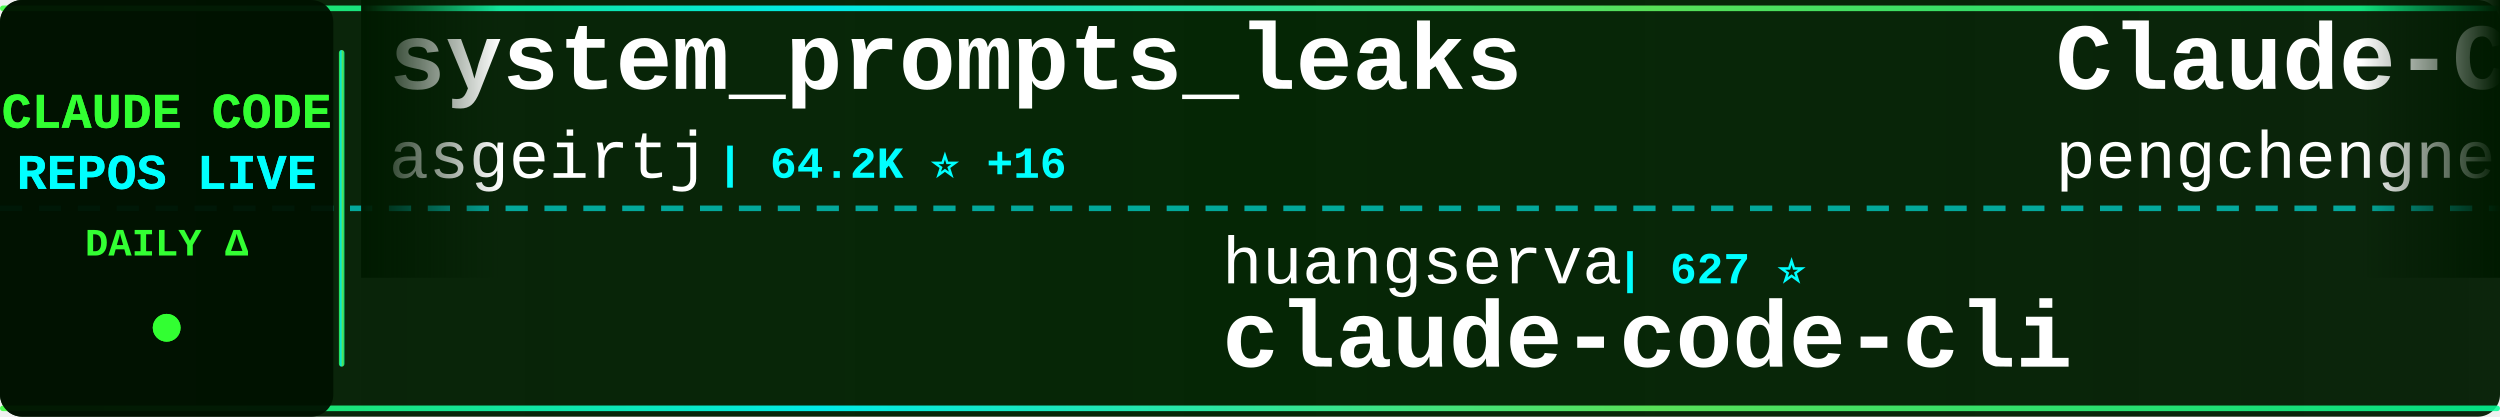
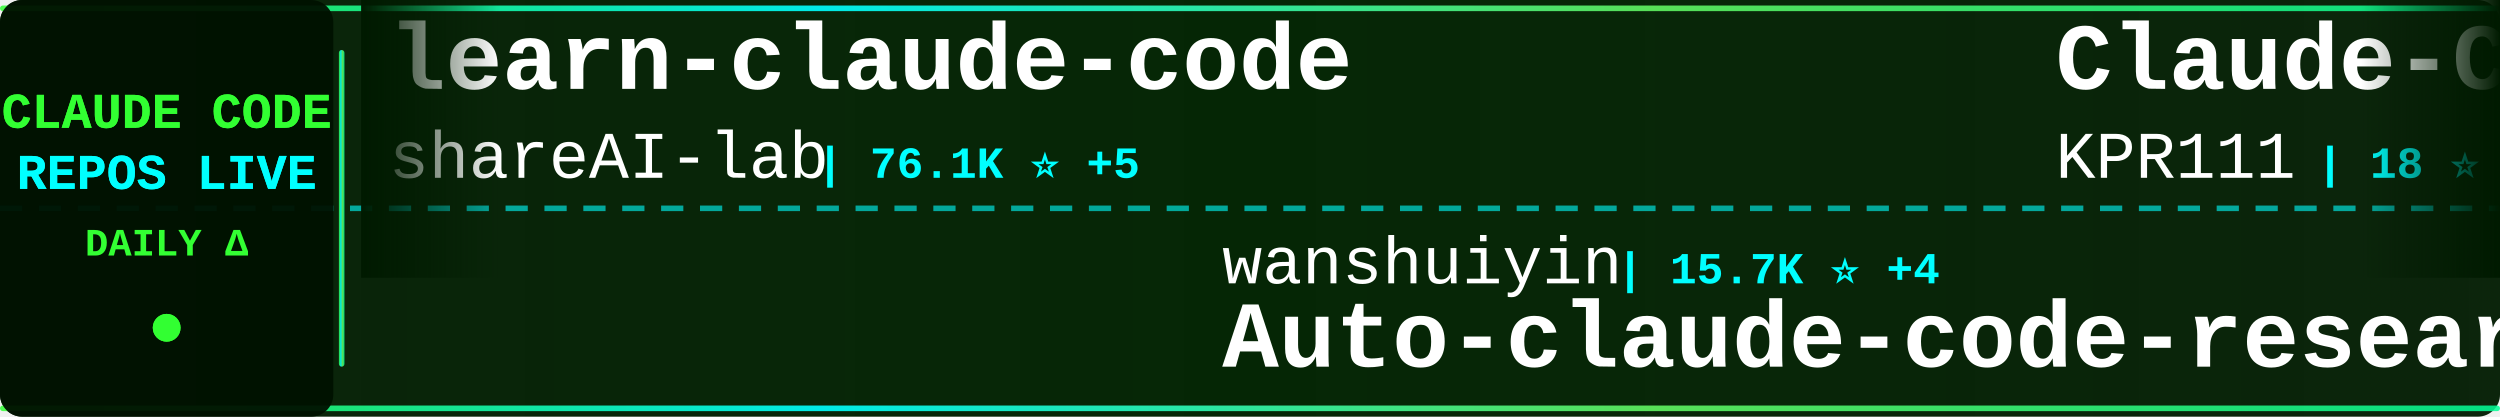
<svg xmlns="http://www.w3.org/2000/svg" width="900" height="150">
  <defs>
    <linearGradient id="tickerBg" x1="0%" y1="0%" x2="100%" y2="0%">
      <stop offset="0%" style="stop-color:#001a00;stop-opacity:0.95" />
      <stop offset="50%" style="stop-color:#002200;stop-opacity:0.98" />
      <stop offset="100%" style="stop-color:#001a00;stop-opacity:0.95" />
    </linearGradient>
    <linearGradient id="borderGrad" x1="0%" y1="0%" x2="100%" y2="0%">
      <stop offset="0%" style="stop-color:#33ff33;stop-opacity:0.85">
        <animate attributeName="stop-opacity" values="0.85;1;0.85" dur="2s" repeatCount="indefinite" />
      </stop>
      <stop offset="33%" style="stop-color:#00ffff;stop-opacity:0.9">
        <animate attributeName="stop-opacity" values="0.9;1;0.9" dur="2.2s" repeatCount="indefinite" />
      </stop>
      <stop offset="66%" style="stop-color:#66ff66;stop-opacity:0.85">
        <animate attributeName="stop-opacity" values="0.85;1;0.85" dur="1.8s" repeatCount="indefinite" />
      </stop>
      <stop offset="100%" style="stop-color:#00ff99;stop-opacity:0.85">
        <animate attributeName="stop-opacity" values="0.85;1;0.85" dur="2s" repeatCount="indefinite" />
      </stop>
    </linearGradient>
    <filter id="textGlow">
      <feGaussianBlur stdDeviation="0.1" result="coloredBlur" />
      <feMerge>
        <feMergeNode in="coloredBlur" />
        <feMergeNode in="SourceGraphic" />
      </feMerge>
    </filter>
    <filter id="metricGlow">
      <feGaussianBlur stdDeviation="0.2" result="coloredBlur" />
      <feMerge>
        <feMergeNode in="coloredBlur" />
        <feMergeNode in="SourceGraphic" />
      </feMerge>
    </filter>
    <linearGradient id="leftFade" x1="0%" y1="0%" x2="100%" y2="0%">
      <stop offset="0%" style="stop-color:#001a00;stop-opacity:1" />
      <stop offset="100%" style="stop-color:#001a00;stop-opacity:0" />
    </linearGradient>
    <linearGradient id="rightFade" x1="0%" y1="0%" x2="100%" y2="0%">
      <stop offset="0%" style="stop-color:#001a00;stop-opacity:0" />
      <stop offset="100%" style="stop-color:#001a00;stop-opacity:1" />
    </linearGradient>
  </defs>
  <rect width="900" height="150" fill="url(#tickerBg)" rx="8" />
  <rect x="0" y="2" width="900" height="2" fill="url(#borderGrad)" rx="1" />
  <rect x="0" y="146" width="900" height="2" fill="url(#borderGrad)" rx="1" />
  <line x1="0" y1="75" x2="900" y2="75" stroke="#00ffff" stroke-width="2" stroke-dasharray="8 6" opacity="0.6" />
  <rect x="0" y="0" width="120" height="150" fill="#001100" opacity="0.95" rx="8" />
  <text x="60" y="46" font-family="'Courier New', monospace" font-size="18" font-weight="bold" fill="#33ff33" text-anchor="middle" filter="url(#textGlow)">
    CLAUDE CODE
  </text>
  <text x="60" y="68" font-family="'Courier New', monospace" font-size="18" font-weight="bold" fill="#00ffff" text-anchor="middle" filter="url(#textGlow)">
    REPOS LIVE
  </text>
  <text x="60" y="92" font-family="'Courier New', monospace" font-size="14" font-weight="bold" fill="#33ff33" text-anchor="middle">
    DAILY Δ
  </text>
  <circle cx="60" cy="118" r="5" fill="#33ff33" filter="url(#metricGlow)">
    <animate attributeName="r" values="4;6;4" dur="1.5s" repeatCount="indefinite" />
    <animate attributeName="opacity" values="0.6;1;0.6" dur="1.5s" repeatCount="indefinite" />
  </circle>
  <rect x="122" y="18" width="2" height="114" fill="url(#borderGrad)" rx="1" />
  <clipPath id="tickerClip">
    <rect x="130" y="0" width="770" height="150" />
  </clipPath>
  <g clip-path="url(#tickerClip)">
    <g id="tickerItems">
      <animateTransform attributeName="transform" attributeType="XML" type="translate" from="0 0" to="-3000 0" dur="54s" repeatCount="indefinite" />
      <g transform="translate(0, 0)">
-         <text x="140" y="32" font-family="'Courier New', monospace" font-size="34" font-weight="bold" fill="#ffffff">system_prompts_leaks</text>
-         <text x="140" y="64" font-family="'Courier New', monospace" font-size="24" font-weight="normal" fill="#ffffff" opacity="1.0">asgeirtj</text>
-         <text x="258" y="64" font-family="'Courier New', monospace" font-size="16" font-weight="bold" fill="#00ffff"> | 64.2K ⭐ +16</text>
+         <text x="140" y="32" font-family="'Courier New', monospace" font-size="34" font-weight="bold" fill="#ffffff">learn-claude-code</text>
+         <text x="140" y="64" font-family="'Courier New', monospace" font-size="24" font-weight="normal" fill="#ffffff" opacity="1.0">shareAI-lab</text>
+         <text x="294" y="64" font-family="'Courier New', monospace" font-size="16" font-weight="bold" fill="#00ffff"> | 76.1K ⭐ +5</text>
      </g>
      <g transform="translate(300, 0)">
-         <text x="140" y="102" font-family="'Courier New', monospace" font-size="24" font-weight="normal" fill="#ffffff" opacity="1.0">huangserva</text>
-         <text x="282" y="102" font-family="'Courier New', monospace" font-size="16" font-weight="bold" fill="#00ffff"> | 627 ⭐</text>
-         <text x="140" y="132" font-family="'Courier New', monospace" font-size="34" font-weight="bold" fill="#ffffff">claude-code-cli</text>
+         <text x="140" y="102" font-family="'Courier New', monospace" font-size="24" font-weight="normal" fill="#ffffff" opacity="1.0">wanshuiyin</text>
+         <text x="282" y="102" font-family="'Courier New', monospace" font-size="16" font-weight="bold" fill="#00ffff"> | 15.7K ⭐ +4</text>
+         <text x="140" y="132" font-family="'Courier New', monospace" font-size="34" font-weight="bold" fill="#ffffff">Auto-claude-code-researc...</text>
      </g>
      <g transform="translate(600, 0)">
        <text x="140" y="32" font-family="'Courier New', monospace" font-size="34" font-weight="bold" fill="#ffffff">Claude-Code</text>
-         <text x="140" y="64" font-family="'Courier New', monospace" font-size="24" font-weight="normal" fill="#ffffff" opacity="1.0">pengchengneo</text>
-         <text x="306" y="64" font-family="'Courier New', monospace" font-size="16" font-weight="bold" fill="#00ffff"> | 1.8K ⭐</text>
+         <text x="140" y="64" font-family="'Courier New', monospace" font-size="24" font-weight="normal" fill="#ffffff" opacity="1.0">KPR111</text>
+         <text x="234" y="64" font-family="'Courier New', monospace" font-size="16" font-weight="bold" fill="#00ffff"> | 18 ⭐</text>
      </g>
      <g transform="translate(900, 0)">
-         <text x="140" y="102" font-family="'Courier New', monospace" font-size="24" font-weight="normal" fill="#ffffff" opacity="1.0">VoltAgent</text>
-         <text x="270" y="102" font-family="'Courier New', monospace" font-size="16" font-weight="bold" fill="#00ffff"> | 24.9K ⭐ +6</text>
-         <text x="140" y="132" font-family="'Courier New', monospace" font-size="34" font-weight="bold" fill="#ffffff">awesome-claude-code-suba...</text>
+         <text x="140" y="102" font-family="'Courier New', monospace" font-size="24" font-weight="normal" fill="#ffffff" opacity="1.0">anthropics</text>
+         <text x="282" y="102" font-family="'Courier New', monospace" font-size="16" font-weight="bold" fill="#00ffff"> | 970 ⭐</text>
+         <text x="140" y="132" font-family="'Courier New', monospace" font-size="34" font-weight="bold" fill="#ffffff">claude-code-base-action</text>
      </g>
      <g transform="translate(1200, 0)">
-         <text x="140" y="32" font-family="'Courier New', monospace" font-size="34" font-weight="bold" fill="#ffffff">claude-code-settings</text>
-         <text x="140" y="64" font-family="'Courier New', monospace" font-size="24" font-weight="normal" fill="#ffffff" opacity="1.0">feiskyer</text>
-         <text x="258" y="64" font-family="'Courier New', monospace" font-size="16" font-weight="bold" fill="#00ffff"> | 1.6K ⭐</text>
+         <text x="140" y="32" font-family="'Courier New', monospace" font-size="34" font-weight="bold" fill="#ffffff">Dive-into-Claude-Code</text>
+         <text x="140" y="64" font-family="'Courier New', monospace" font-size="24" font-weight="normal" fill="#ffffff" opacity="1.0">VILA-Lab</text>
+         <text x="258" y="64" font-family="'Courier New', monospace" font-size="16" font-weight="bold" fill="#00ffff"> | 2.1K ⭐</text>
      </g>
      <g transform="translate(1500, 0)">
-         <text x="140" y="102" font-family="'Courier New', monospace" font-size="24" font-weight="normal" fill="#ffffff" opacity="1.0">krusemediallc</text>
-         <text x="318" y="102" font-family="'Courier New', monospace" font-size="16" font-weight="bold" fill="#00ffff"> | 1.5K ⭐</text>
-         <text x="140" y="132" font-family="'Courier New', monospace" font-size="34" font-weight="bold" fill="#ffffff">arcads-claude-code</text>
+         <text x="140" y="102" font-family="'Courier New', monospace" font-size="24" font-weight="normal" fill="#ffffff" opacity="1.0">oboard</text>
+         <text x="234" y="102" font-family="'Courier New', monospace" font-size="16" font-weight="bold" fill="#00ffff"> | 3.3K ⭐</text>
+         <text x="140" y="132" font-family="'Courier New', monospace" font-size="34" font-weight="bold" fill="#ffffff">claude-code-rev</text>
      </g>
      <g transform="translate(1800, 0)">
-         <text x="140" y="32" font-family="'Courier New', monospace" font-size="34" font-weight="bold" fill="#ffffff">Auto-claude-code-researc...</text>
-         <text x="140" y="64" font-family="'Courier New', monospace" font-size="24" font-weight="normal" fill="#ffffff" opacity="1.0">wanshuiyin</text>
-         <text x="282" y="64" font-family="'Courier New', monospace" font-size="16" font-weight="bold" fill="#00ffff"> | 15.7K ⭐ +2</text>
+         <text x="140" y="32" font-family="'Courier New', monospace" font-size="34" font-weight="bold" fill="#ffffff">pi-vs-claude-code</text>
+         <text x="140" y="64" font-family="'Courier New', monospace" font-size="24" font-weight="normal" fill="#ffffff" opacity="1.0">disler</text>
+         <text x="234" y="64" font-family="'Courier New', monospace" font-size="16" font-weight="bold" fill="#00ffff"> | 1.7K ⭐</text>
      </g>
      <g transform="translate(2100, 0)">
-         <text x="140" y="102" font-family="'Courier New', monospace" font-size="24" font-weight="normal" fill="#ffffff" opacity="1.0">musistudio</text>
-         <text x="282" y="102" font-family="'Courier New', monospace" font-size="16" font-weight="bold" fill="#00ffff"> | 37.1K ⭐ +5</text>
-         <text x="140" y="132" font-family="'Courier New', monospace" font-size="34" font-weight="bold" fill="#ffffff">claude-code-router</text>
+         <text x="140" y="102" font-family="'Courier New', monospace" font-size="24" font-weight="normal" fill="#ffffff" opacity="1.0">JrCx7scC</text>
+         <text x="258" y="102" font-family="'Courier New', monospace" font-size="16" font-weight="bold" fill="#00ffff"> | 375 ⭐</text>
+         <text x="140" y="132" font-family="'Courier New', monospace" font-size="34" font-weight="bold" fill="#ffffff">claude-code-source</text>
      </g>
      <g transform="translate(2400, 0)">
-         <text x="140" y="32" font-family="'Courier New', monospace" font-size="34" font-weight="bold" fill="#ffffff">claude-code-harness</text>
-         <text x="140" y="64" font-family="'Courier New', monospace" font-size="24" font-weight="normal" fill="#ffffff" opacity="1.0">Chachamaru127</text>
-         <text x="318" y="64" font-family="'Courier New', monospace" font-size="16" font-weight="bold" fill="#00ffff"> | 3.1K ⭐ +1</text>
+         <text x="140" y="32" font-family="'Courier New', monospace" font-size="34" font-weight="bold" fill="#ffffff">claude-code-templates</text>
+         <text x="140" y="64" font-family="'Courier New', monospace" font-size="24" font-weight="normal" fill="#ffffff" opacity="1.0">davila7</text>
+         <text x="246" y="64" font-family="'Courier New', monospace" font-size="16" font-weight="bold" fill="#00ffff"> | 30.5K ⭐ +2</text>
      </g>
      <g transform="translate(2700, 0)">
-         <text x="140" y="102" font-family="'Courier New', monospace" font-size="24" font-weight="normal" fill="#ffffff" opacity="1.0">fuergaosi233</text>
-         <text x="306" y="102" font-family="'Courier New', monospace" font-size="16" font-weight="bold" fill="#00ffff"> | 2.8K ⭐</text>
-         <text x="140" y="132" font-family="'Courier New', monospace" font-size="34" font-weight="bold" fill="#ffffff">claude-code-proxy</text>
+         <text x="140" y="102" font-family="'Courier New', monospace" font-size="24" font-weight="normal" fill="#ffffff" opacity="1.0">andrew-kramer-inno</text>
+         <text x="378" y="102" font-family="'Courier New', monospace" font-size="16" font-weight="bold" fill="#00ffff"> | 596 ⭐</text>
+         <text x="140" y="132" font-family="'Courier New', monospace" font-size="34" font-weight="bold" fill="#ffffff">claude-code-source-build</text>
      </g>
      <g transform="translate(3000, 0)">
-         <text x="140" y="32" font-family="'Courier New', monospace" font-size="34" font-weight="bold" fill="#ffffff">system_prompts_leaks</text>
-         <text x="140" y="64" font-family="'Courier New', monospace" font-size="24" font-weight="normal" fill="#ffffff" opacity="1.0">asgeirtj</text>
-         <text x="258" y="64" font-family="'Courier New', monospace" font-size="16" font-weight="bold" fill="#00ffff"> | 64.2K ⭐ +16</text>
+         <text x="140" y="32" font-family="'Courier New', monospace" font-size="34" font-weight="bold" fill="#ffffff">learn-claude-code</text>
+         <text x="140" y="64" font-family="'Courier New', monospace" font-size="24" font-weight="normal" fill="#ffffff" opacity="1.0">shareAI-lab</text>
+         <text x="294" y="64" font-family="'Courier New', monospace" font-size="16" font-weight="bold" fill="#00ffff"> | 76.1K ⭐ +5</text>
      </g>
      <g transform="translate(3300, 0)">
-         <text x="140" y="102" font-family="'Courier New', monospace" font-size="24" font-weight="normal" fill="#ffffff" opacity="1.0">huangserva</text>
-         <text x="282" y="102" font-family="'Courier New', monospace" font-size="16" font-weight="bold" fill="#00ffff"> | 627 ⭐</text>
-         <text x="140" y="132" font-family="'Courier New', monospace" font-size="34" font-weight="bold" fill="#ffffff">claude-code-cli</text>
+         <text x="140" y="102" font-family="'Courier New', monospace" font-size="24" font-weight="normal" fill="#ffffff" opacity="1.0">wanshuiyin</text>
+         <text x="282" y="102" font-family="'Courier New', monospace" font-size="16" font-weight="bold" fill="#00ffff"> | 15.7K ⭐ +4</text>
+         <text x="140" y="132" font-family="'Courier New', monospace" font-size="34" font-weight="bold" fill="#ffffff">Auto-claude-code-researc...</text>
      </g>
      <g transform="translate(3600, 0)">
        <text x="140" y="32" font-family="'Courier New', monospace" font-size="34" font-weight="bold" fill="#ffffff">Claude-Code</text>
-         <text x="140" y="64" font-family="'Courier New', monospace" font-size="24" font-weight="normal" fill="#ffffff" opacity="1.0">pengchengneo</text>
-         <text x="306" y="64" font-family="'Courier New', monospace" font-size="16" font-weight="bold" fill="#00ffff"> | 1.8K ⭐</text>
+         <text x="140" y="64" font-family="'Courier New', monospace" font-size="24" font-weight="normal" fill="#ffffff" opacity="1.0">KPR111</text>
+         <text x="234" y="64" font-family="'Courier New', monospace" font-size="16" font-weight="bold" fill="#00ffff"> | 18 ⭐</text>
      </g>
      <g transform="translate(3900, 0)">
-         <text x="140" y="102" font-family="'Courier New', monospace" font-size="24" font-weight="normal" fill="#ffffff" opacity="1.0">VoltAgent</text>
-         <text x="270" y="102" font-family="'Courier New', monospace" font-size="16" font-weight="bold" fill="#00ffff"> | 24.9K ⭐ +6</text>
-         <text x="140" y="132" font-family="'Courier New', monospace" font-size="34" font-weight="bold" fill="#ffffff">awesome-claude-code-suba...</text>
+         <text x="140" y="102" font-family="'Courier New', monospace" font-size="24" font-weight="normal" fill="#ffffff" opacity="1.0">anthropics</text>
+         <text x="282" y="102" font-family="'Courier New', monospace" font-size="16" font-weight="bold" fill="#00ffff"> | 970 ⭐</text>
+         <text x="140" y="132" font-family="'Courier New', monospace" font-size="34" font-weight="bold" fill="#ffffff">claude-code-base-action</text>
      </g>
    </g>
  </g>
  <rect x="130" y="0" width="50" height="100" fill="url(#leftFade)" />
  <rect x="850" y="0" width="50" height="100" fill="url(#rightFade)" />
</svg>
